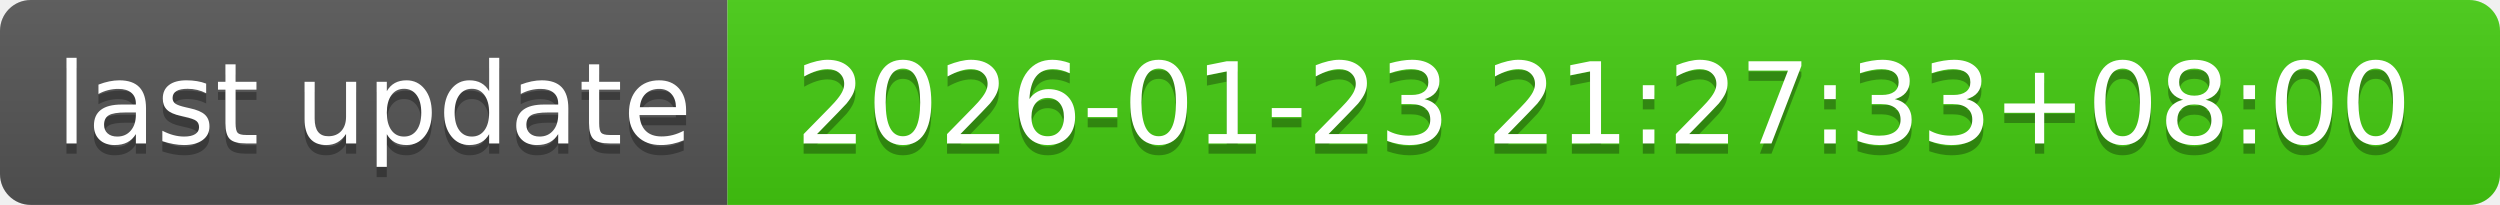
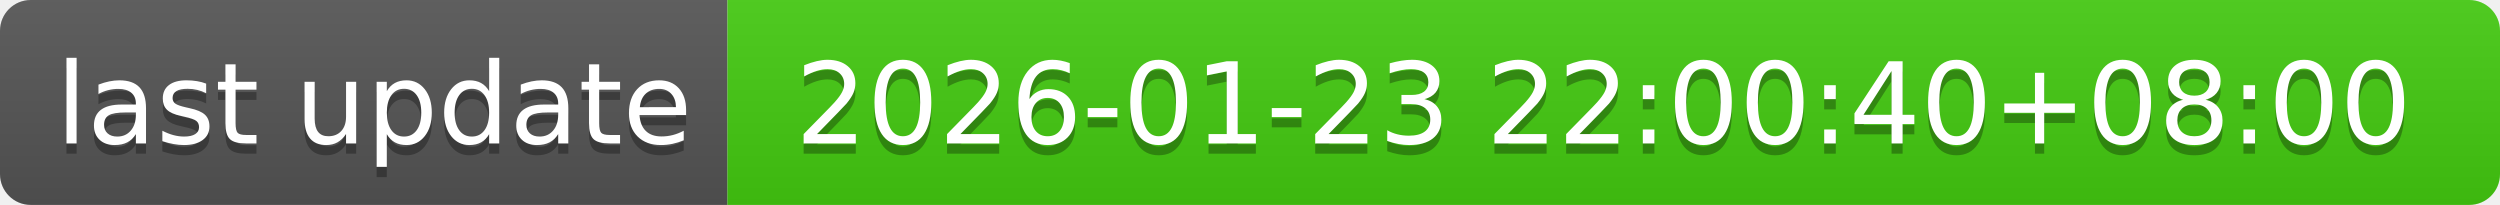
- <svg xmlns="http://www.w3.org/2000/svg" width="244" height="20" role="img" aria-label="last update: 2026-01-23 21:27:33+08:00">
+ <svg xmlns="http://www.w3.org/2000/svg" width="244" height="20" role="img" aria-label="last update: 2026-01-23 22:00:40+08:00">
  <linearGradient id="s" x2="0" y2="100%">
    <stop offset="0" stop-color="#bbb" stop-opacity=".1" />
    <stop offset="1" stop-opacity=".1" />
  </linearGradient>
  <clipPath id="r">
    <rect width="244" height="20" rx="3" fill="#fff" />
  </clipPath>
  <g clip-path="url(#r)">
    <rect width="71" height="20" fill="#555" />
    <rect x="71" width="173" height="20" fill="#4c1" />
    <rect width="244" height="20" fill="url(#s)" />
  </g>
  <g fill="#fff" text-anchor="middle" font-family="Verdana,Geneva,DejaVu Sans,sans-serif" text-rendering="geometricPrecision" font-size="110">
    <text aria-hidden="true" x="365" y="150" fill="#010101" fill-opacity=".3" transform="scale(.1)" textLength="610">last update</text>
    <text x="365" y="140" transform="scale(.1)" fill="#fff" textLength="610">last update</text>
-     <text aria-hidden="true" x="1565" y="150" fill="#010101" fill-opacity=".3" transform="scale(.1)" textLength="1630">2026-01-23 21:27:33+08:00</text>
-     <text x="1565" y="140" transform="scale(.1)" fill="#fff" textLength="1630">2026-01-23 21:27:33+08:00</text>
+     <text aria-hidden="true" x="1565" y="150" fill="#010101" fill-opacity=".3" transform="scale(.1)" textLength="1630">2026-01-23 22:00:40+08:00</text>
+     <text x="1565" y="140" transform="scale(.1)" fill="#fff" textLength="1630">2026-01-23 22:00:40+08:00</text>
  </g>
</svg>
